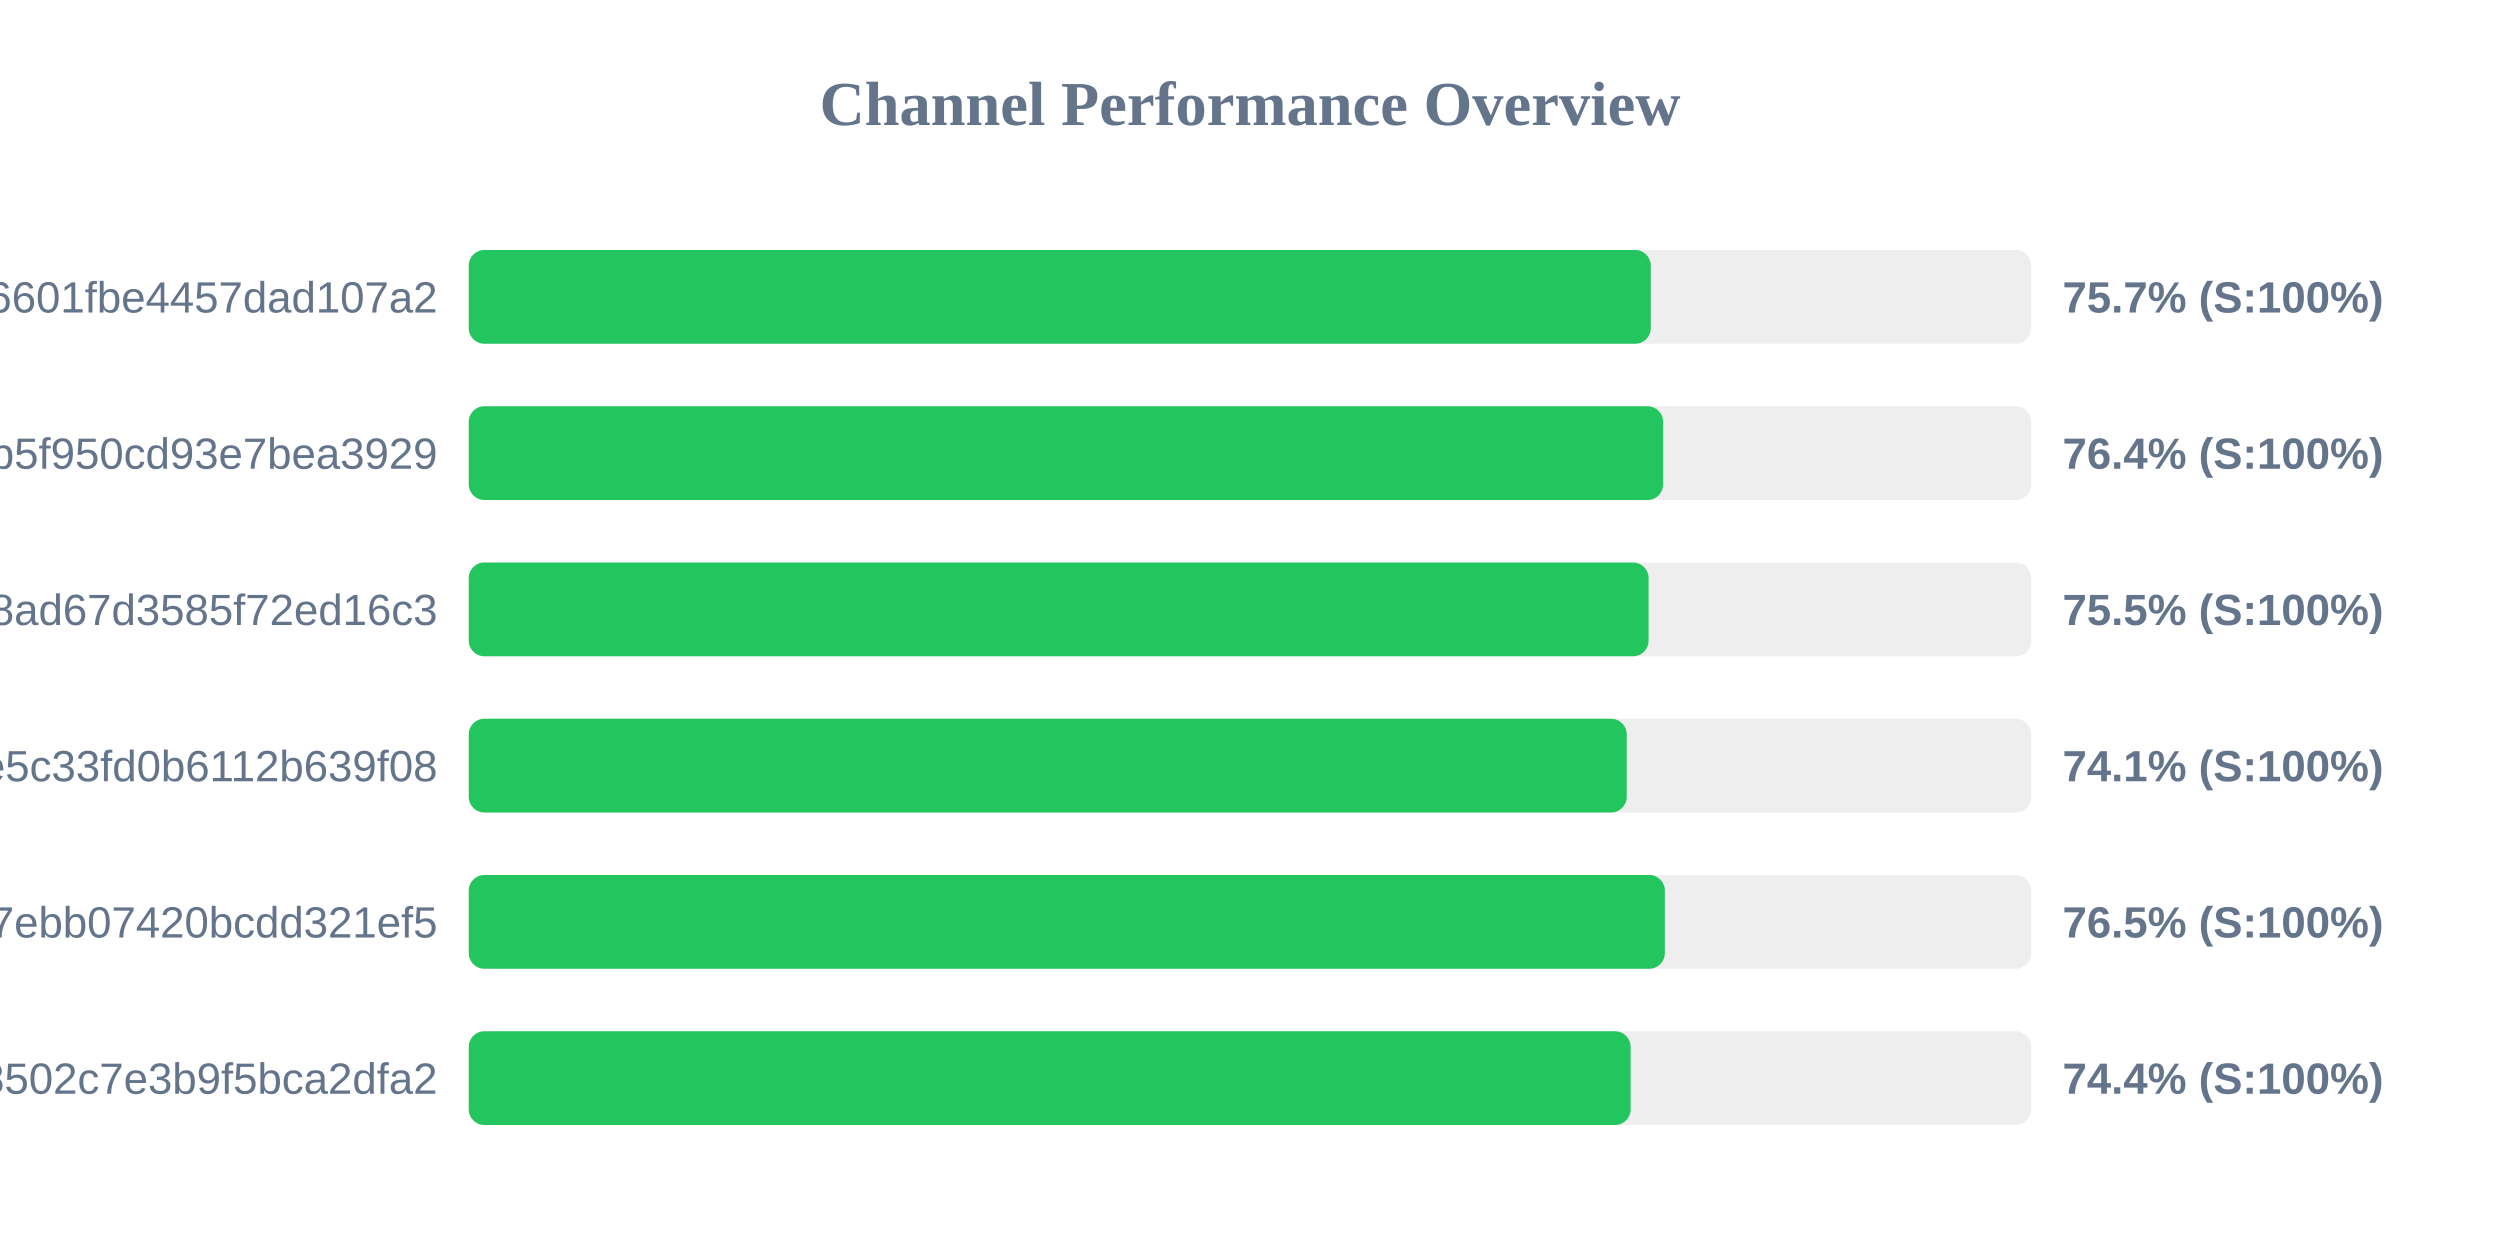
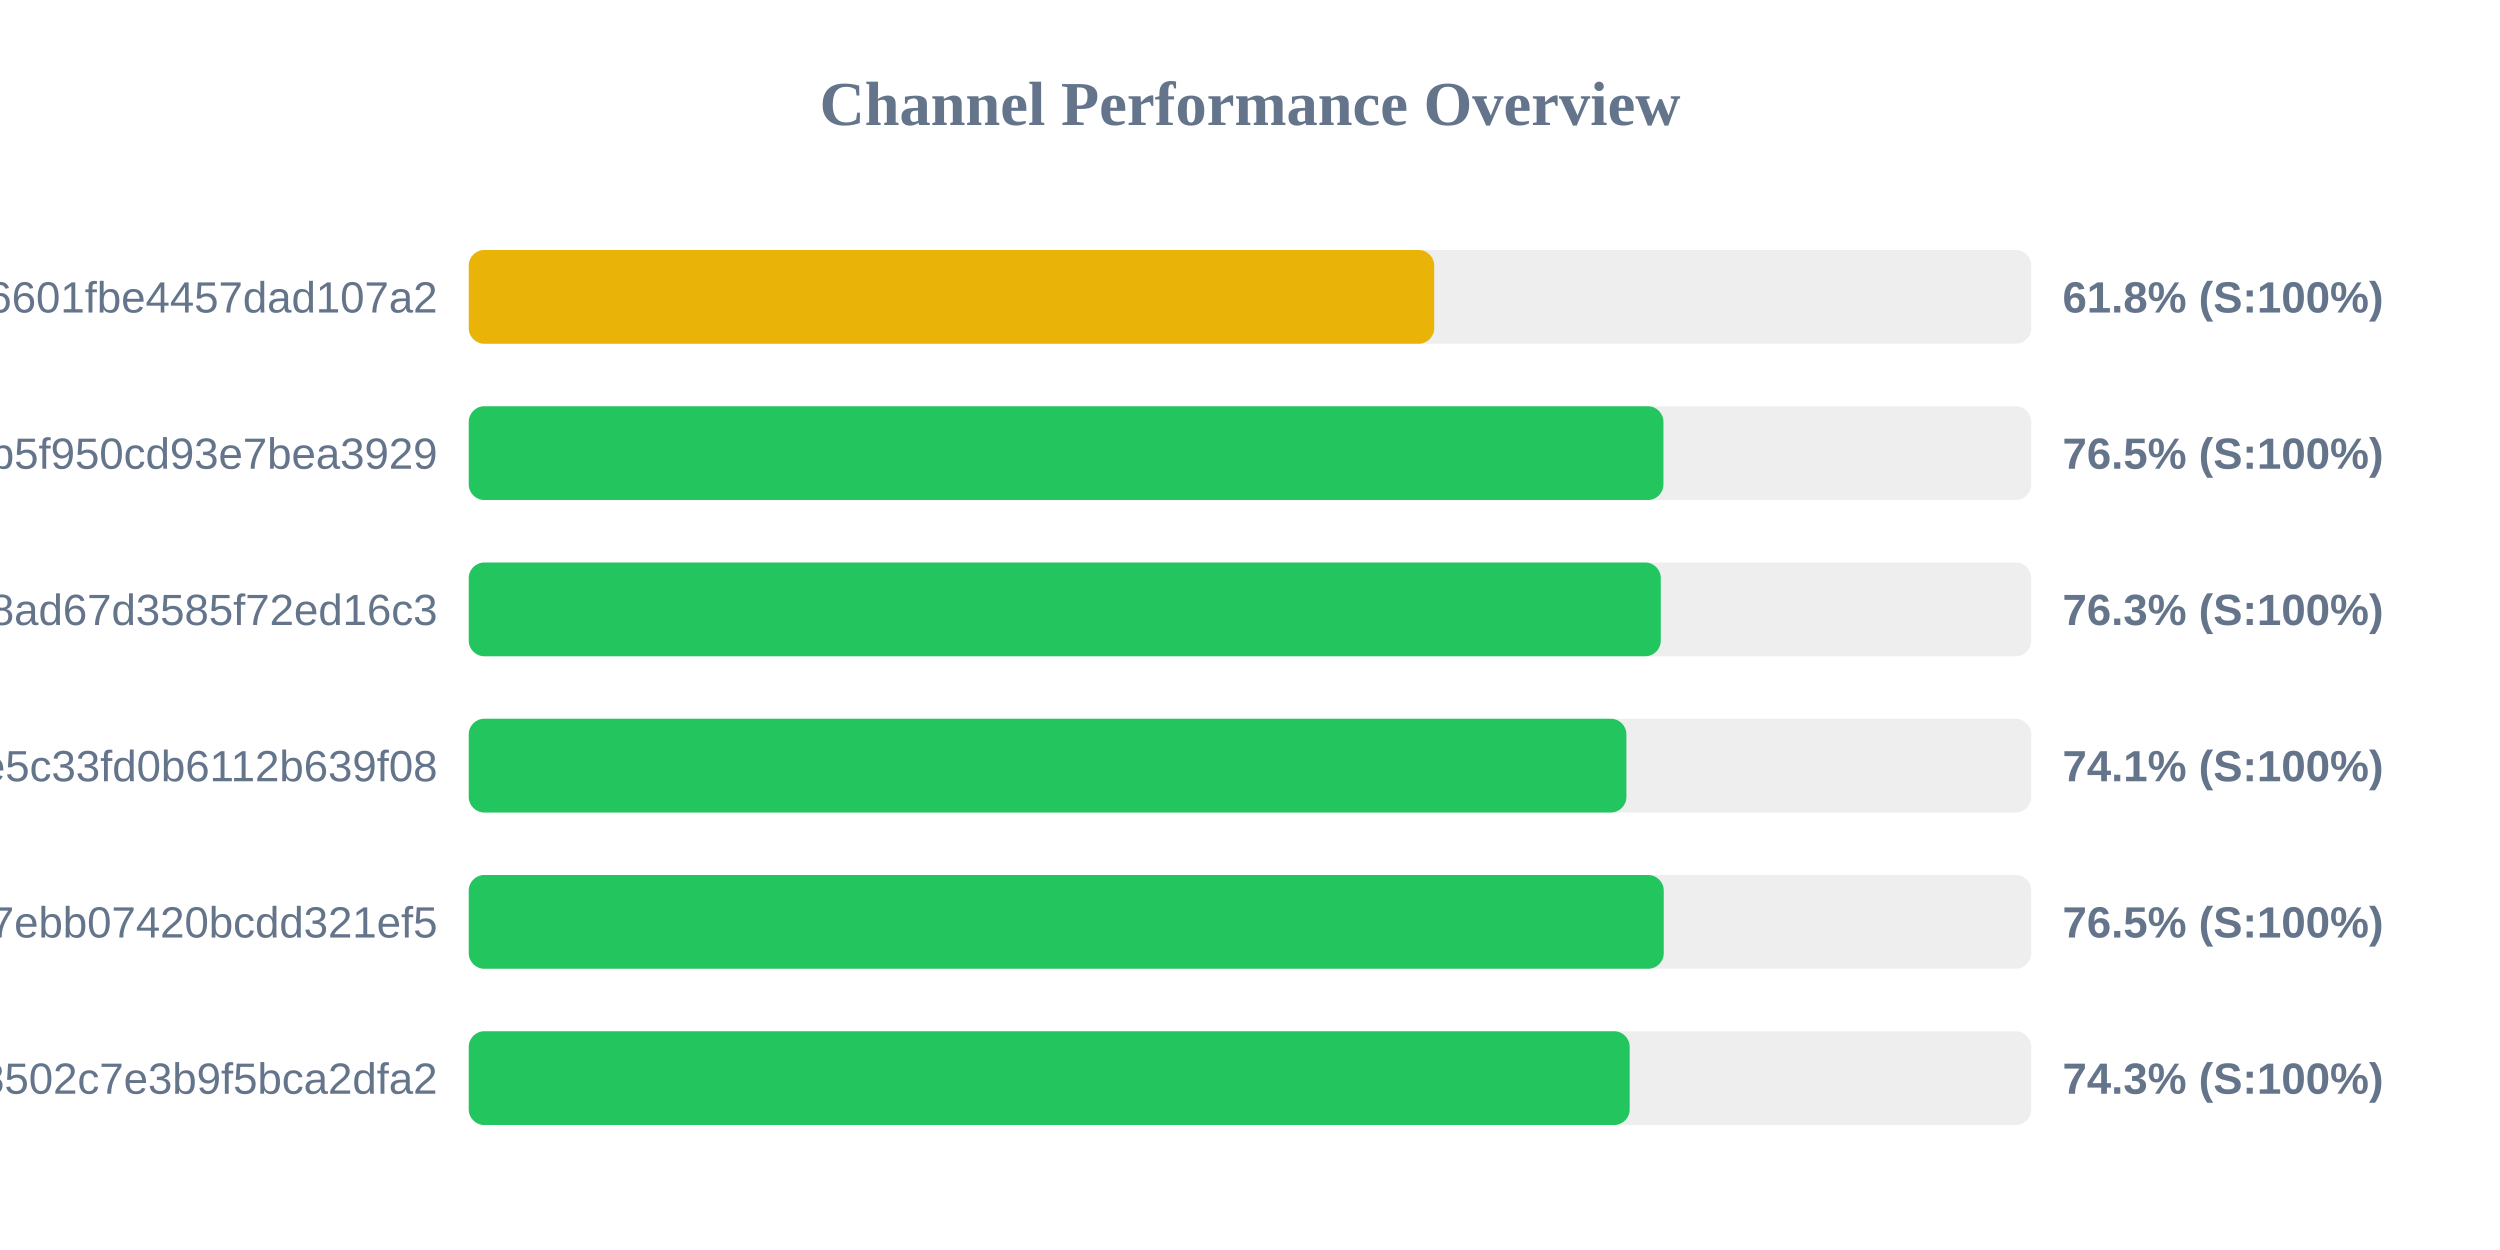
<svg xmlns="http://www.w3.org/2000/svg" width="800" height="400" version="1.1">
  <style>
        .row { font: 14px Arial; fill: #64748b; }
        .score { font: bold 14px Arial; fill: #64748b; }
    </style>
  <text x="400" y="40" text-anchor="middle" font-size="20px" font-weight="bold" fill="#64748b">Channel Performance Overview</text>
  <rect x="150" y="80" width="500" height="30" fill="#eee" rx="5" />
-   <rect x="150" y="80" width="378.25" height="30" fill="#22c55e" rx="5" />
+   <rect x="150" y="80" width="308.95" height="30" fill="#eab308" rx="5" />
  <text x="140" y="100" text-anchor="end" class="row">6ca22ad3b96aa6601fbe4457dad107a2</text>
-   <text x="660" y="100" text-anchor="start" class="score">75.7% (S:100%)</text>
+   <text x="660" y="100" text-anchor="start" class="score">61.8% (S:100%)</text>
  <rect x="150" y="130" width="500" height="30" fill="#eee" rx="5" />
-   <rect x="150" y="130" width="382.2" height="30" fill="#22c55e" rx="5" />
+   <rect x="150" y="130" width="382.3" height="30" fill="#22c55e" rx="5" />
  <text x="140" y="150" text-anchor="end" class="row">subscribe?token=05dd6e525ca86b5f950cd93e7bea3929</text>
-   <text x="660" y="150" text-anchor="start" class="score">76.4% (S:100%)</text>
+   <text x="660" y="150" text-anchor="start" class="score">76.5% (S:100%)</text>
  <rect x="150" y="180" width="500" height="30" fill="#eee" rx="5" />
-   <rect x="150" y="180" width="377.55" height="30" fill="#22c55e" rx="5" />
+   <rect x="150" y="180" width="381.45" height="30" fill="#22c55e" rx="5" />
  <text x="140" y="200" text-anchor="end" class="row">d2ddf60933dd08ad67d3585f72ed16c3</text>
-   <text x="660" y="200" text-anchor="start" class="score">75.5% (S:100%)</text>
+   <text x="660" y="200" text-anchor="start" class="score">76.3% (S:100%)</text>
  <rect x="150" y="230" width="500" height="30" fill="#eee" rx="5" />
-   <rect x="150" y="230" width="370.55" height="30" fill="#22c55e" rx="5" />
+   <rect x="150" y="230" width="370.45" height="30" fill="#22c55e" rx="5" />
  <text x="140" y="250" text-anchor="end" class="row">56c52d37015ce5c33fd0b6112b639f08</text>
  <text x="660" y="250" text-anchor="start" class="score">74.1% (S:100%)</text>
  <rect x="150" y="280" width="500" height="30" fill="#eee" rx="5" />
-   <rect x="150" y="280" width="382.75" height="30" fill="#22c55e" rx="5" />
+   <rect x="150" y="280" width="382.4" height="30" fill="#22c55e" rx="5" />
  <text x="140" y="300" text-anchor="end" class="row">dcd03ae545a147ebb07420bcdd321ef5</text>
  <text x="660" y="300" text-anchor="start" class="score">76.5% (S:100%)</text>
  <rect x="150" y="330" width="500" height="30" fill="#eee" rx="5" />
-   <rect x="150" y="330" width="371.8" height="30" fill="#22c55e" rx="5" />
+   <rect x="150" y="330" width="371.5" height="30" fill="#22c55e" rx="5" />
  <text x="140" y="350" text-anchor="end" class="row">ff7bb35d4ee18502c7e3b9f5bca2dfa2</text>
-   <text x="660" y="350" text-anchor="start" class="score">74.4% (S:100%)</text>
+   <text x="660" y="350" text-anchor="start" class="score">74.3% (S:100%)</text>
</svg>
